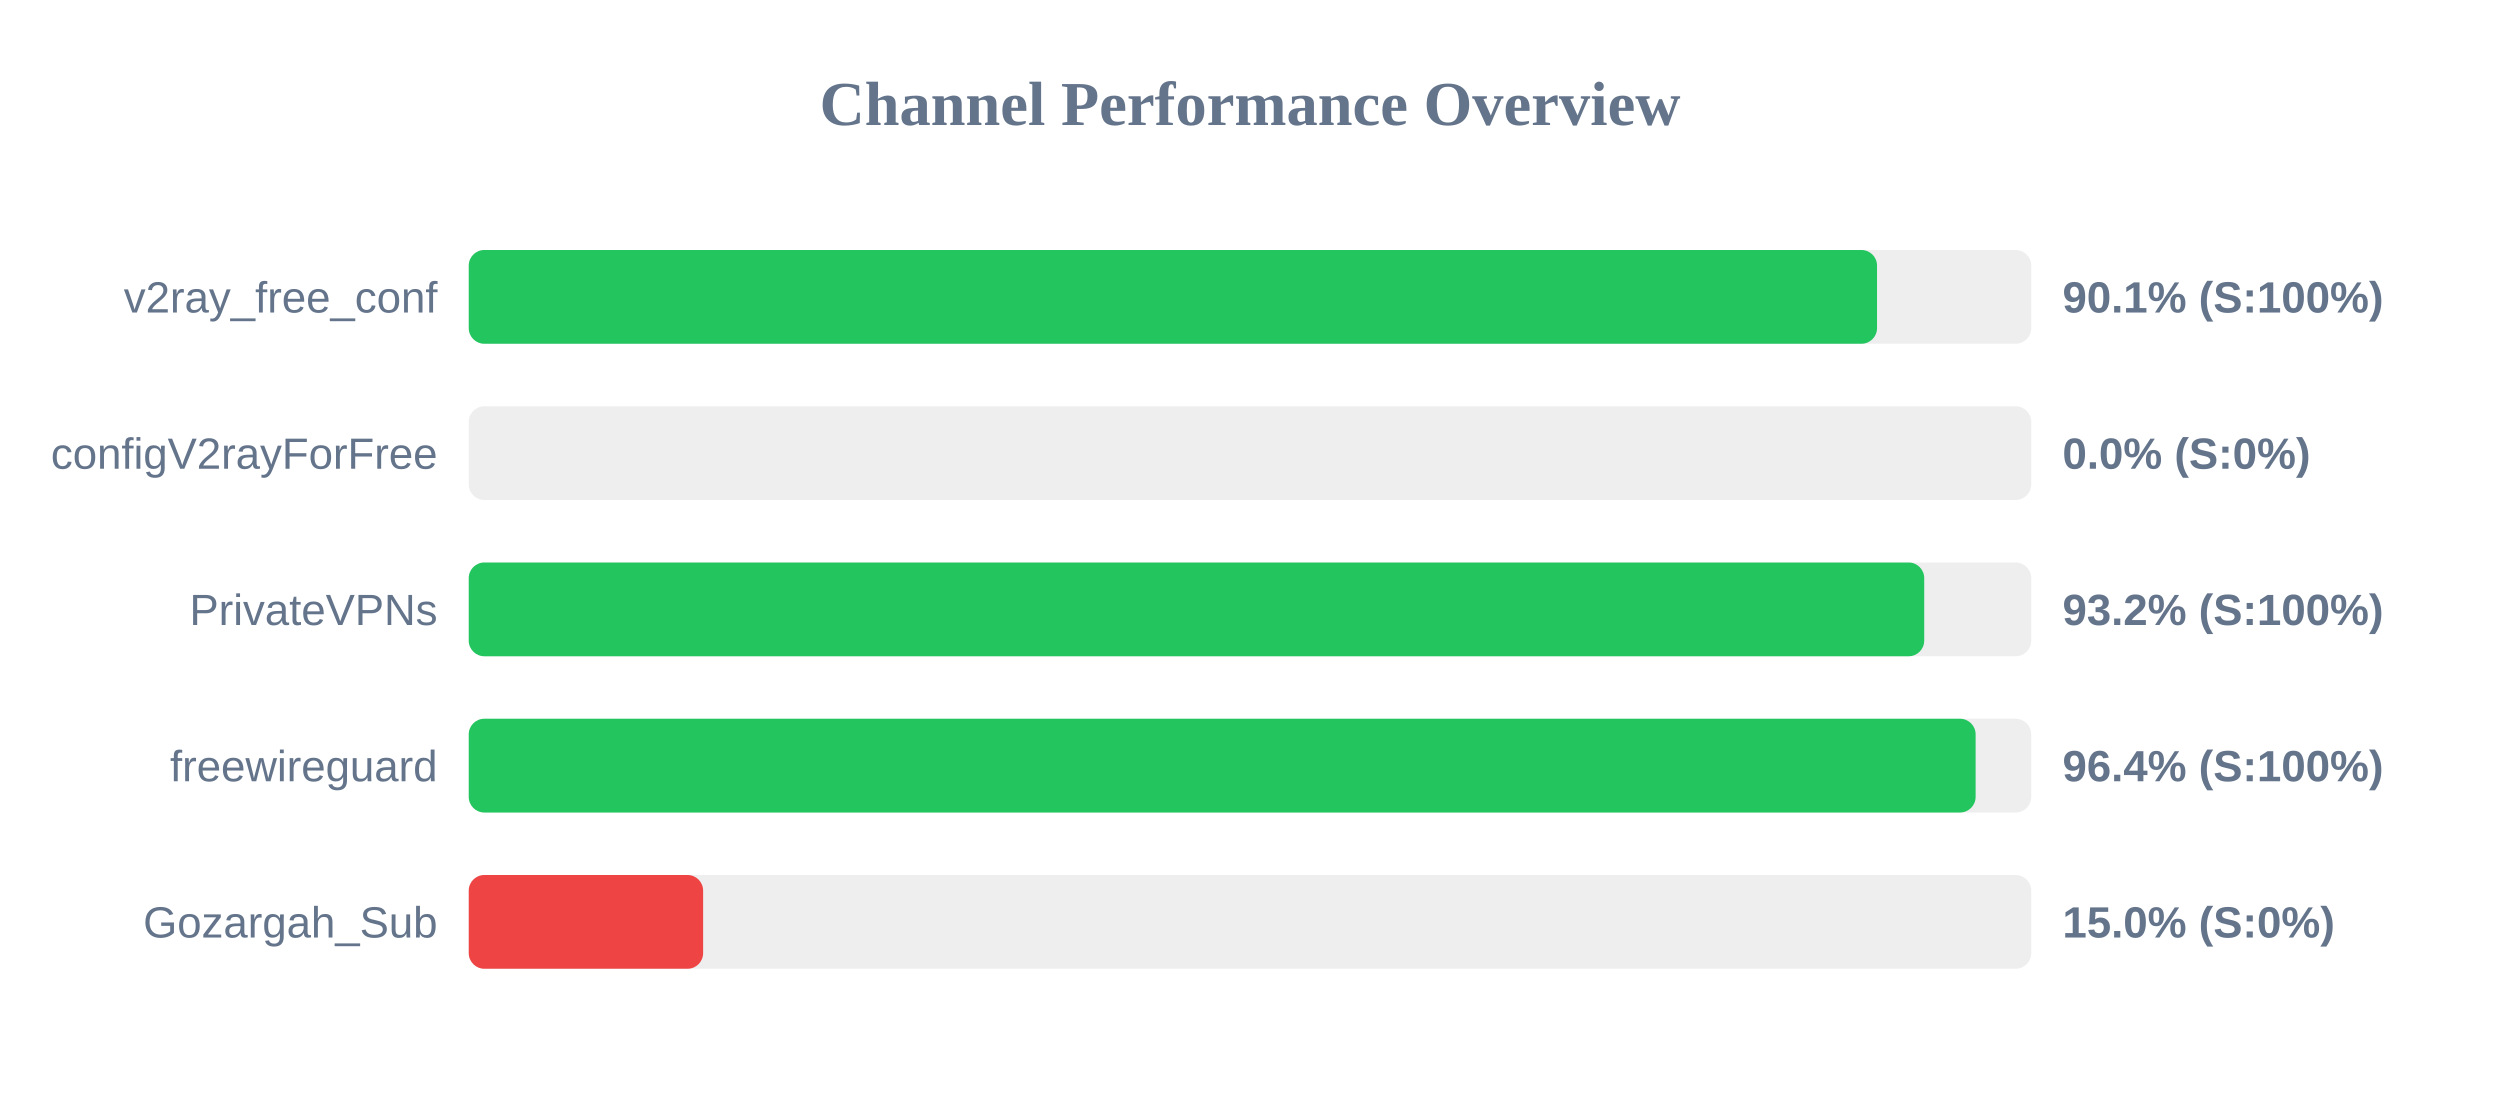
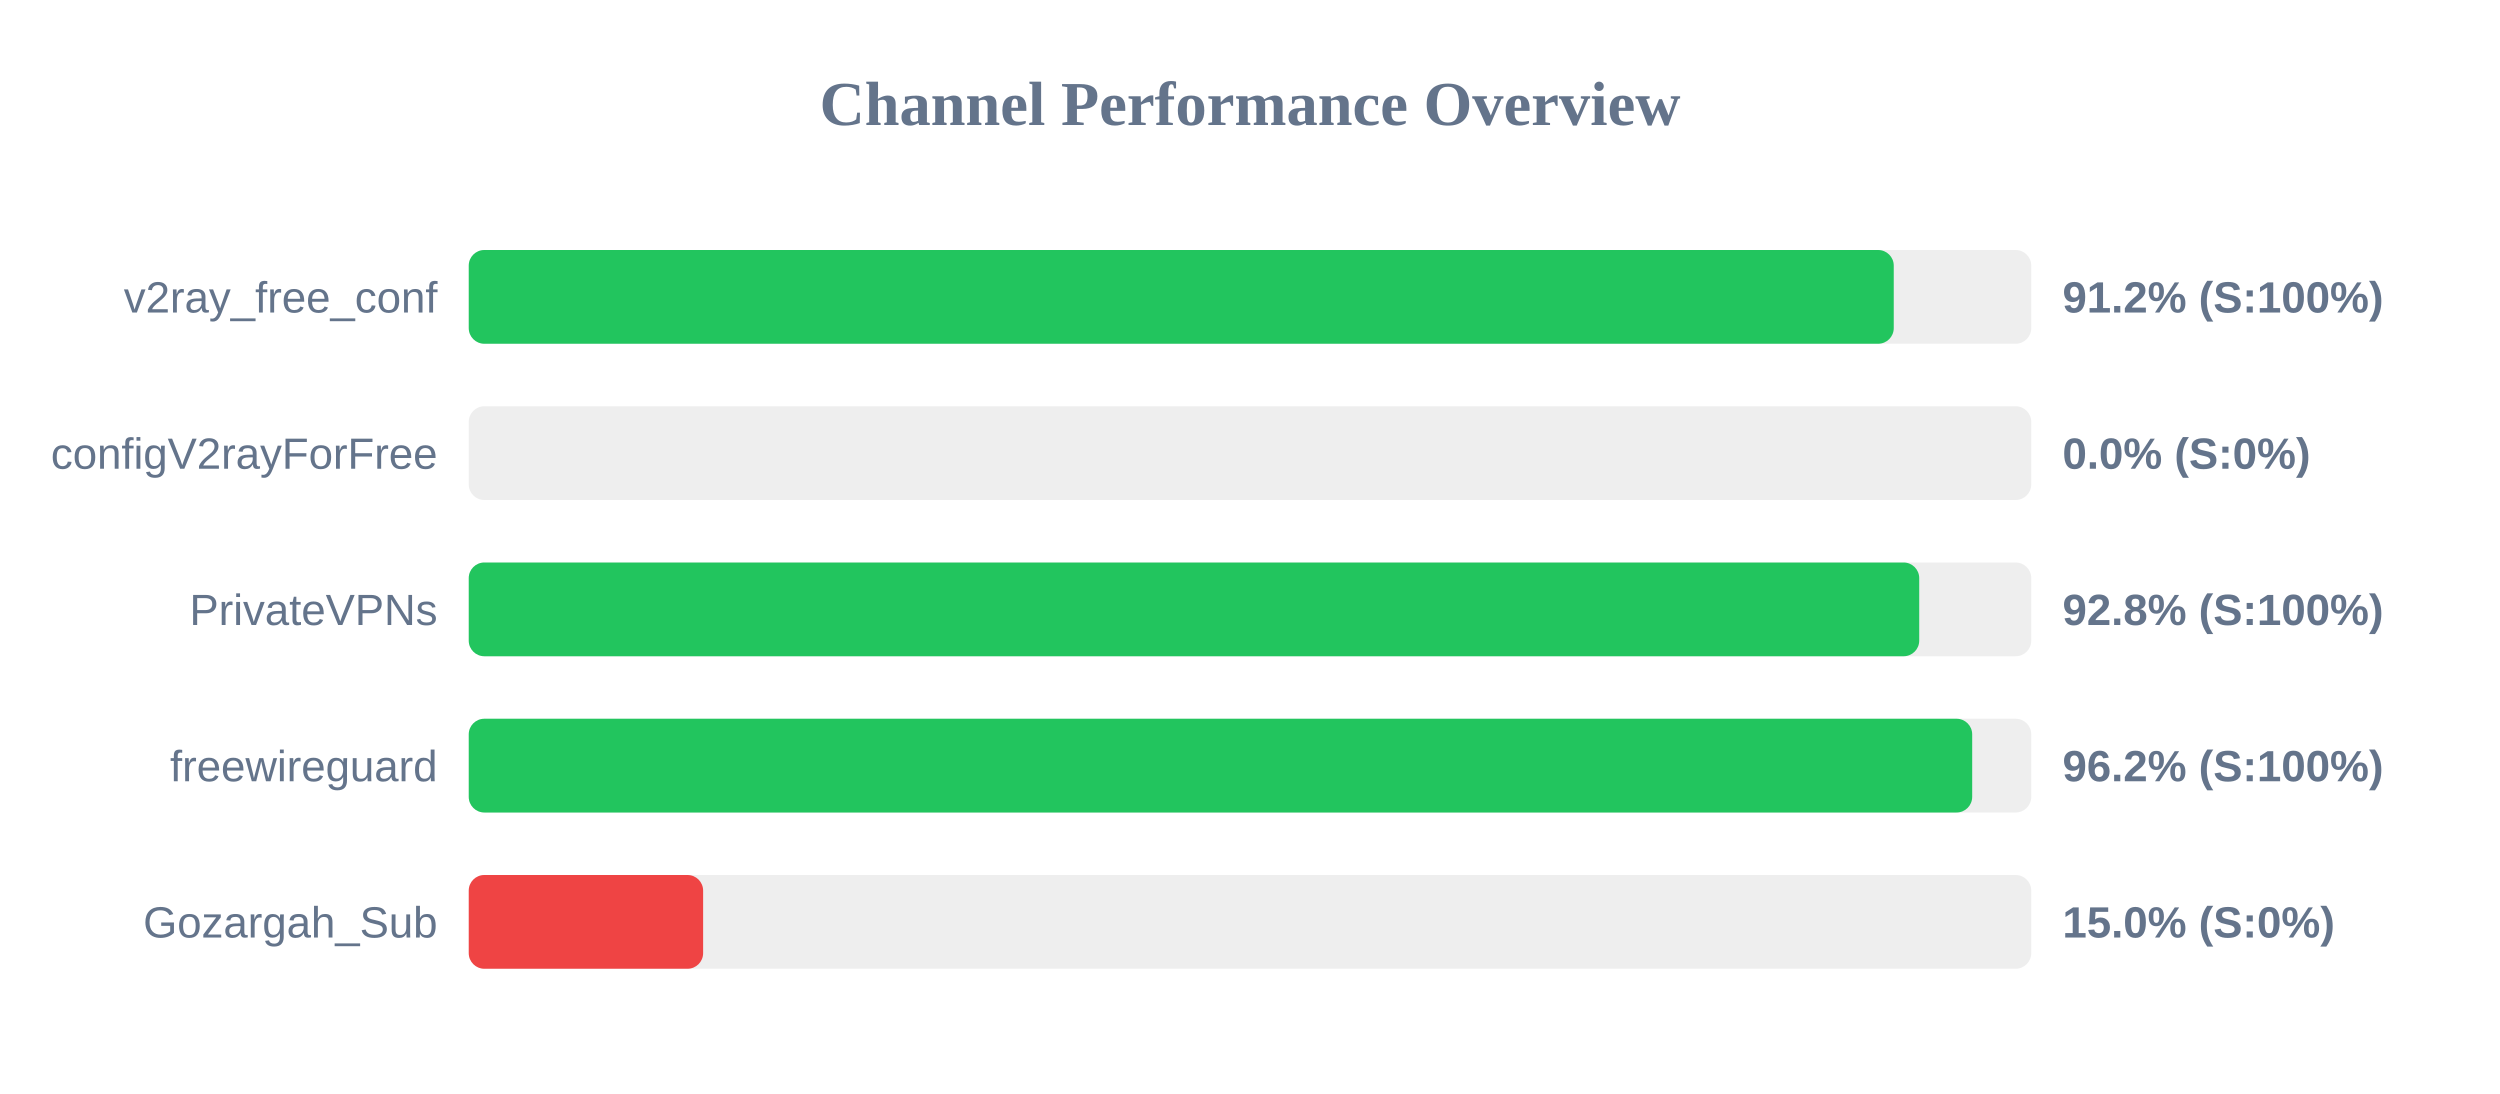
<svg xmlns="http://www.w3.org/2000/svg" width="800" height="350" version="1.1">
  <style>
        .row { font: 14px Arial; fill: #64748b; }
        .score { font: bold 14px Arial; fill: #64748b; }
    </style>
  <text x="400" y="40" text-anchor="middle" font-size="20px" font-weight="bold" fill="#64748b">Channel Performance Overview</text>
  <rect x="150" y="80" width="500" height="30" fill="#eee" rx="5" />
-   <rect x="150" y="80" width="450.65" height="30" fill="#22c55e" rx="5" />
+   <rect x="150" y="80" width="456.0" height="30" fill="#22c55e" rx="5" />
  <text x="140" y="100" text-anchor="end" class="row">v2ray_free_conf</text>
-   <text x="660" y="100" text-anchor="start" class="score">90.1% (S:100%)</text>
+   <text x="660" y="100" text-anchor="start" class="score">91.2% (S:100%)</text>
  <rect x="150" y="130" width="500" height="30" fill="#eee" rx="5" />
  <rect x="150" y="130" width="0.0" height="30" fill="#ef4444" rx="5" />
  <text x="140" y="150" text-anchor="end" class="row">configV2rayForFree</text>
  <text x="660" y="150" text-anchor="start" class="score">0.0% (S:0%)</text>
  <rect x="150" y="180" width="500" height="30" fill="#eee" rx="5" />
-   <rect x="150" y="180" width="465.75" height="30" fill="#22c55e" rx="5" />
+   <rect x="150" y="180" width="464.15" height="30" fill="#22c55e" rx="5" />
  <text x="140" y="200" text-anchor="end" class="row">PrivateVPNs</text>
-   <text x="660" y="200" text-anchor="start" class="score">93.2% (S:100%)</text>
+   <text x="660" y="200" text-anchor="start" class="score">92.8% (S:100%)</text>
  <rect x="150" y="230" width="500" height="30" fill="#eee" rx="5" />
-   <rect x="150" y="230" width="482.2" height="30" fill="#22c55e" rx="5" />
+   <rect x="150" y="230" width="481.1" height="30" fill="#22c55e" rx="5" />
  <text x="140" y="250" text-anchor="end" class="row">freewireguard</text>
-   <text x="660" y="250" text-anchor="start" class="score">96.4% (S:100%)</text>
+   <text x="660" y="250" text-anchor="start" class="score">96.2% (S:100%)</text>
  <rect x="150" y="280" width="500" height="30" fill="#eee" rx="5" />
  <rect x="150" y="280" width="75.0" height="30" fill="#ef4444" rx="5" />
  <text x="140" y="300" text-anchor="end" class="row">Gozargah_Sub</text>
  <text x="660" y="300" text-anchor="start" class="score">15.0% (S:0%)</text>
</svg>
